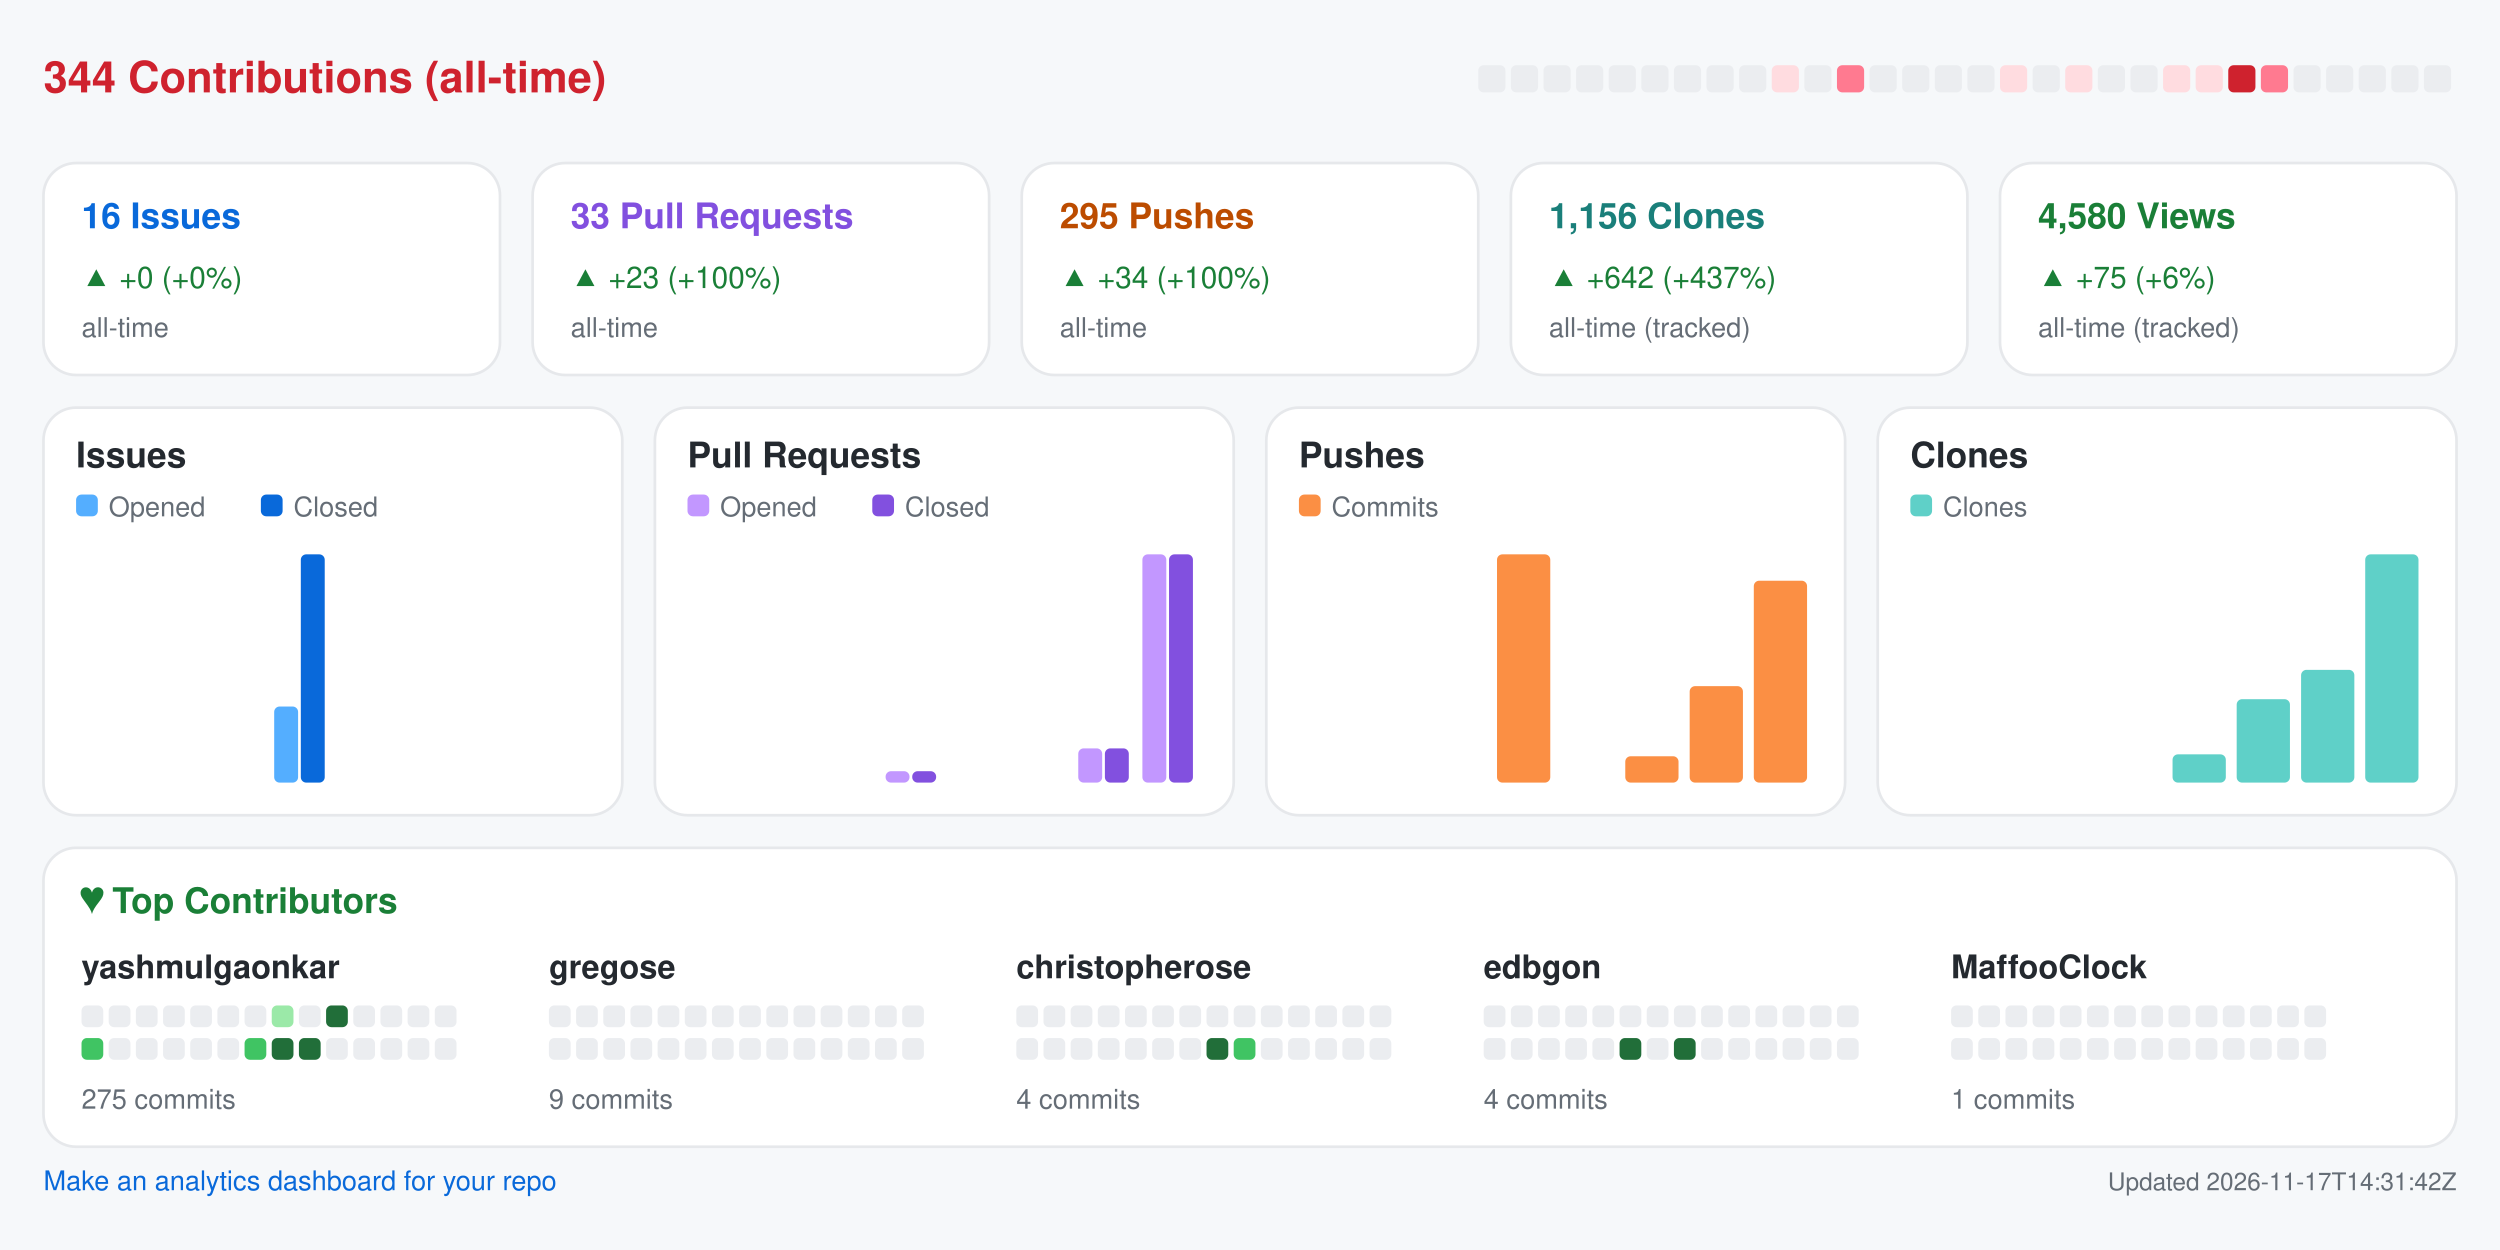
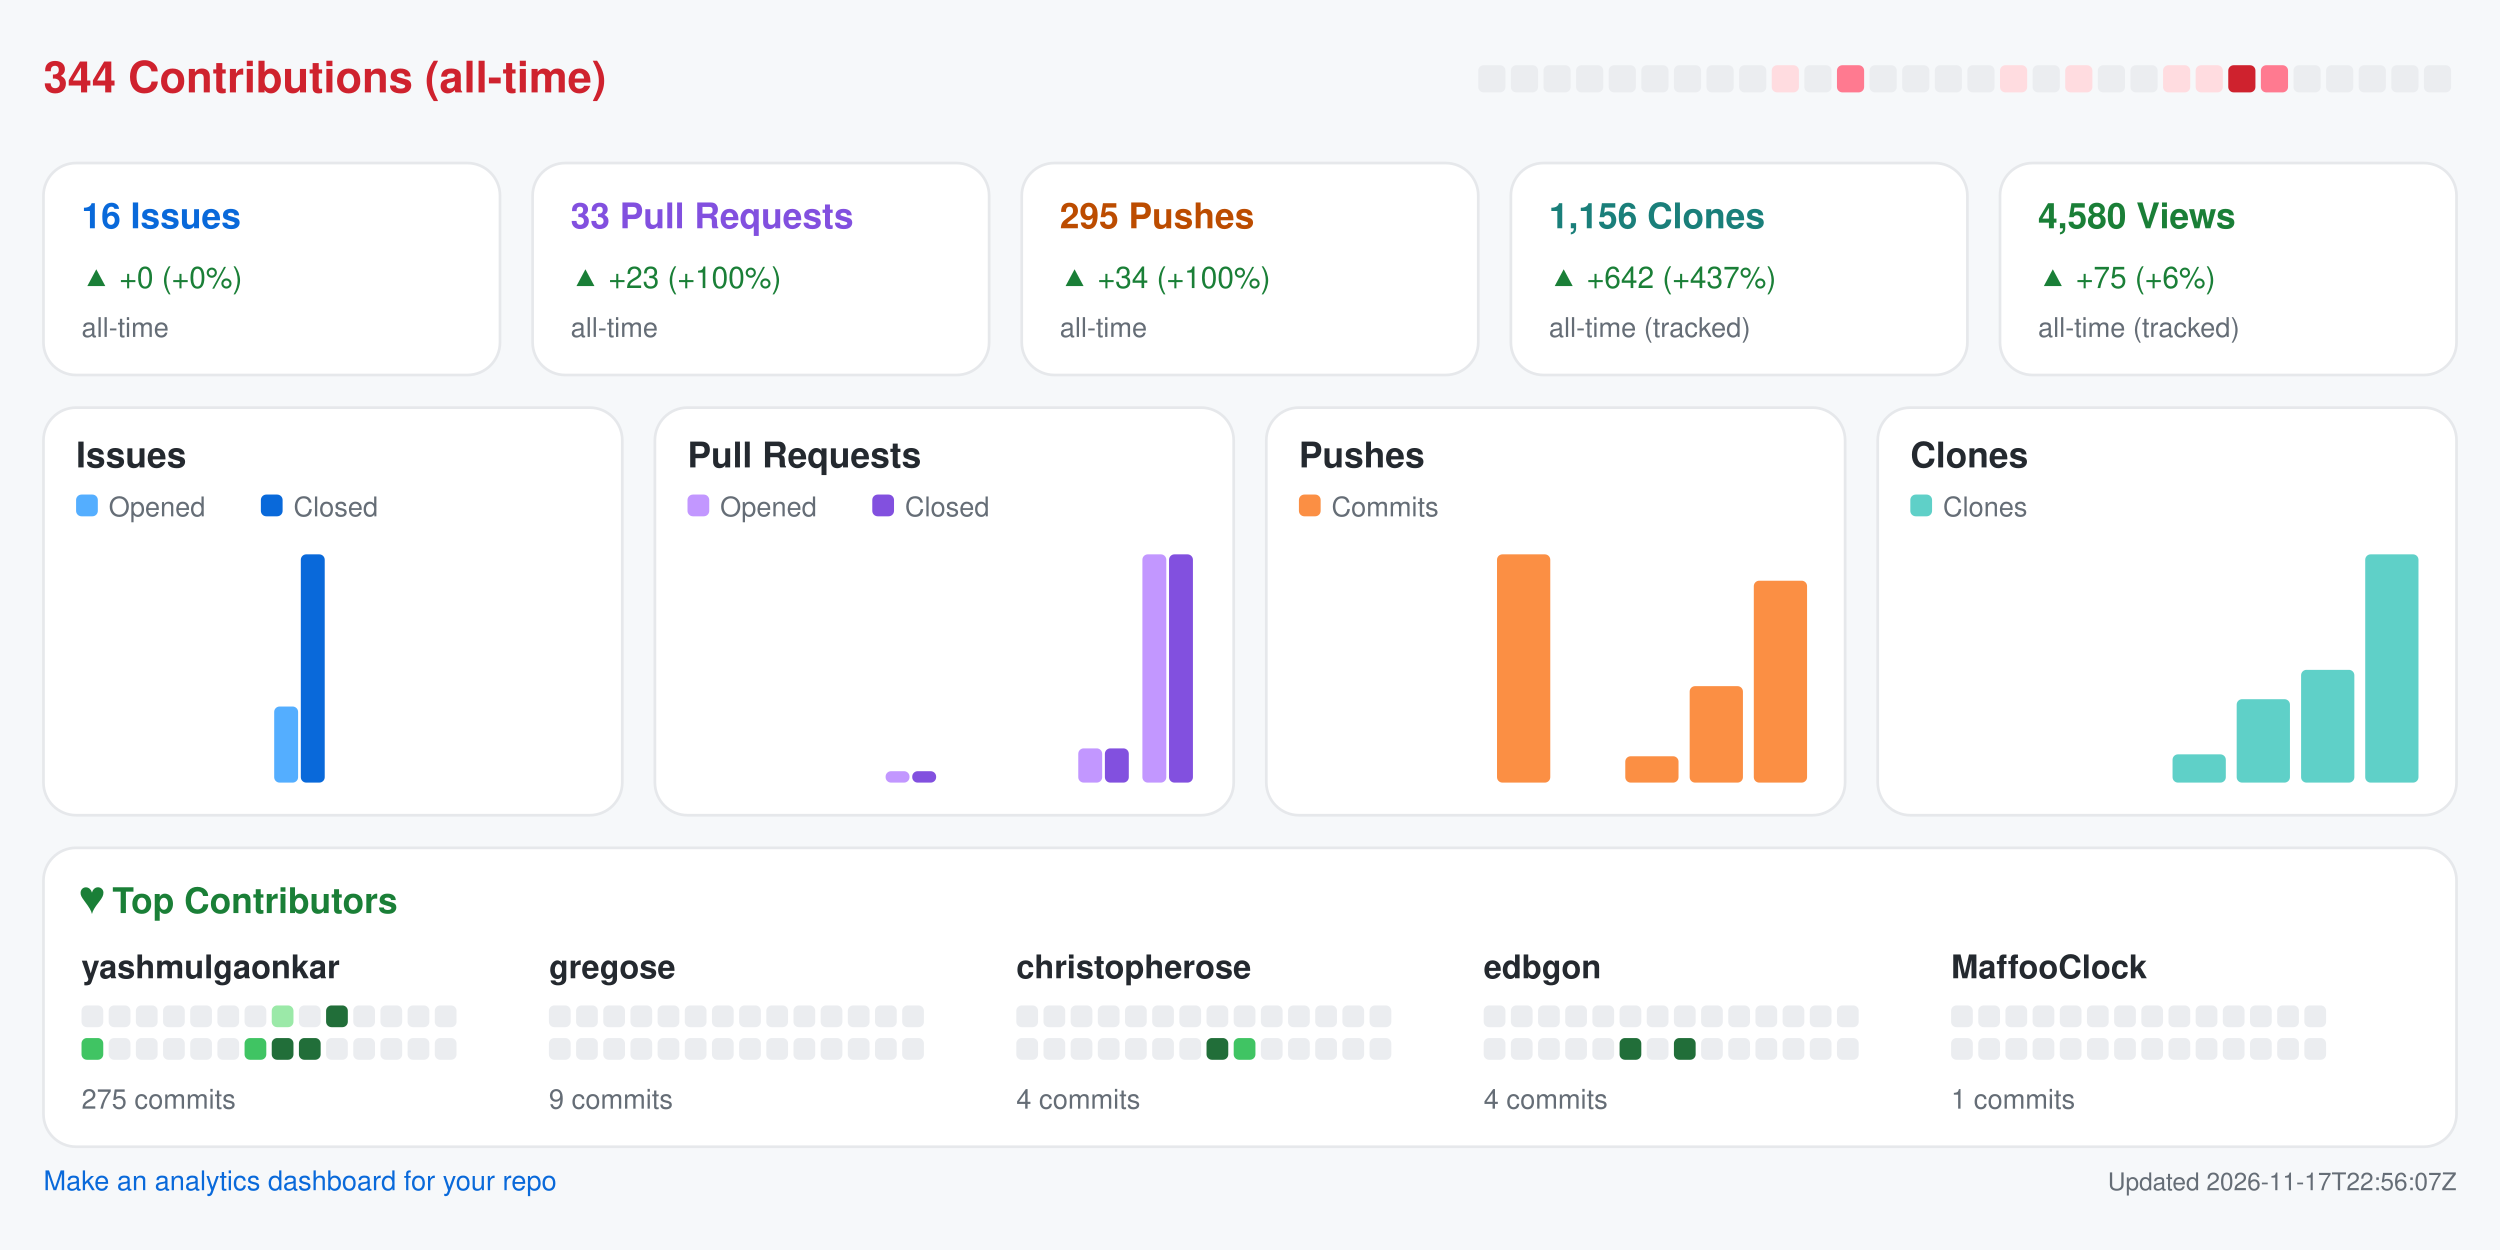
<svg xmlns="http://www.w3.org/2000/svg" width="920" height="460" viewBox="0 0 920 460" role="img" aria-label="Repository analytics for yashmulgaonkar/halo">
  <rect x="0.0" y="0.0" width="920.0" height="460.0" rx="0" fill="#f6f8fa" />
  <text x="16.0" y="34.0" fill="#cf222e" font-size="16" font-family="-apple-system,BlinkMacSystemFont,Segoe UI,Helvetica,Arial,sans-serif" font-weight="600" text-anchor="start">344 Contributions (all-time)</text>
  <rect x="544.0" y="24.0" width="10.0" height="10.0" rx="2" fill="#ebedf0" />
  <rect x="556.0" y="24.0" width="10.0" height="10.0" rx="2" fill="#ebedf0" />
  <rect x="568.0" y="24.0" width="10.0" height="10.0" rx="2" fill="#ebedf0" />
  <rect x="580.0" y="24.0" width="10.0" height="10.0" rx="2" fill="#ebedf0" />
  <rect x="592.0" y="24.0" width="10.0" height="10.0" rx="2" fill="#ebedf0" />
  <rect x="604.0" y="24.0" width="10.0" height="10.0" rx="2" fill="#ebedf0" />
  <rect x="616.0" y="24.0" width="10.0" height="10.0" rx="2" fill="#ebedf0" />
  <rect x="628.0" y="24.0" width="10.0" height="10.0" rx="2" fill="#ebedf0" />
  <rect x="640.0" y="24.0" width="10.0" height="10.0" rx="2" fill="#ebedf0" />
  <rect x="652.0" y="24.0" width="10.0" height="10.0" rx="2" fill="#ffdce0" />
  <rect x="664.0" y="24.0" width="10.0" height="10.0" rx="2" fill="#ebedf0" />
  <rect x="676.0" y="24.0" width="10.0" height="10.0" rx="2" fill="#ff7a90" />
  <rect x="688.0" y="24.0" width="10.0" height="10.0" rx="2" fill="#ebedf0" />
  <rect x="700.0" y="24.0" width="10.0" height="10.0" rx="2" fill="#ebedf0" />
  <rect x="712.0" y="24.0" width="10.0" height="10.0" rx="2" fill="#ebedf0" />
  <rect x="724.0" y="24.0" width="10.0" height="10.0" rx="2" fill="#ebedf0" />
  <rect x="736.0" y="24.0" width="10.0" height="10.0" rx="2" fill="#ffdce0" />
  <rect x="748.0" y="24.0" width="10.0" height="10.0" rx="2" fill="#ebedf0" />
  <rect x="760.0" y="24.0" width="10.0" height="10.0" rx="2" fill="#ffdce0" />
  <rect x="772.0" y="24.0" width="10.0" height="10.0" rx="2" fill="#ebedf0" />
  <rect x="784.0" y="24.0" width="10.0" height="10.0" rx="2" fill="#ebedf0" />
  <rect x="796.0" y="24.0" width="10.0" height="10.0" rx="2" fill="#ffdce0" />
  <rect x="808.0" y="24.0" width="10.0" height="10.0" rx="2" fill="#ffdce0" />
  <rect x="820.0" y="24.0" width="10.0" height="10.0" rx="2" fill="#cf222e" />
  <rect x="832.0" y="24.0" width="10.0" height="10.0" rx="2" fill="#ff7a90" />
  <rect x="844.0" y="24.0" width="10.0" height="10.0" rx="2" fill="#ebedf0" />
  <rect x="856.0" y="24.0" width="10.0" height="10.0" rx="2" fill="#ebedf0" />
  <rect x="868.0" y="24.0" width="10.0" height="10.0" rx="2" fill="#ebedf0" />
  <rect x="880.0" y="24.0" width="10.0" height="10.0" rx="2" fill="#ebedf0" />
  <rect x="892.0" y="24.0" width="10.0" height="10.0" rx="2" fill="#ebedf0" />
  <rect x="16.0" y="60.0" width="168.0" height="78.0" rx="12" fill="#ffffff" stroke="#e6e8eb" />
  <text x="30.0" y="84.0" fill="#0969da" font-size="13" font-family="-apple-system,BlinkMacSystemFont,Segoe UI,Helvetica,Arial,sans-serif" font-weight="600" text-anchor="start">16 Issues</text>
  <text x="30.0" y="106.0" fill="#1a7f37" font-size="11" font-family="-apple-system,BlinkMacSystemFont,Segoe UI,Helvetica,Arial,sans-serif" font-weight="400" text-anchor="start">▲ +0 (+0%)</text>
  <text x="30.0" y="124.0" fill="#656d76" font-size="10" font-family="-apple-system,BlinkMacSystemFont,Segoe UI,Helvetica,Arial,sans-serif" font-weight="400" text-anchor="start">all-time</text>
  <rect x="196.0" y="60.0" width="168.0" height="78.0" rx="12" fill="#ffffff" stroke="#e6e8eb" />
  <text x="210.0" y="84.0" fill="#8250df" font-size="13" font-family="-apple-system,BlinkMacSystemFont,Segoe UI,Helvetica,Arial,sans-serif" font-weight="600" text-anchor="start">33 Pull Requests</text>
  <text x="210.0" y="106.0" fill="#1a7f37" font-size="11" font-family="-apple-system,BlinkMacSystemFont,Segoe UI,Helvetica,Arial,sans-serif" font-weight="400" text-anchor="start">▲ +23 (+100%)</text>
  <text x="210.0" y="124.0" fill="#656d76" font-size="10" font-family="-apple-system,BlinkMacSystemFont,Segoe UI,Helvetica,Arial,sans-serif" font-weight="400" text-anchor="start">all-time</text>
  <rect x="376.0" y="60.0" width="168.0" height="78.0" rx="12" fill="#ffffff" stroke="#e6e8eb" />
  <text x="390.0" y="84.0" fill="#bc4c00" font-size="13" font-family="-apple-system,BlinkMacSystemFont,Segoe UI,Helvetica,Arial,sans-serif" font-weight="600" text-anchor="start">295 Pushes</text>
  <text x="390.0" y="106.0" fill="#1a7f37" font-size="11" font-family="-apple-system,BlinkMacSystemFont,Segoe UI,Helvetica,Arial,sans-serif" font-weight="400" text-anchor="start">▲ +34 (+100%)</text>
  <text x="390.0" y="124.0" fill="#656d76" font-size="10" font-family="-apple-system,BlinkMacSystemFont,Segoe UI,Helvetica,Arial,sans-serif" font-weight="400" text-anchor="start">all-time</text>
  <rect x="556.0" y="60.0" width="168.0" height="78.0" rx="12" fill="#ffffff" stroke="#e6e8eb" />
  <text x="570.0" y="84.0" fill="#1a7f7a" font-size="13" font-family="-apple-system,BlinkMacSystemFont,Segoe UI,Helvetica,Arial,sans-serif" font-weight="600" text-anchor="start">1,156 Clones</text>
  <text x="570.0" y="106.0" fill="#1a7f37" font-size="11" font-family="-apple-system,BlinkMacSystemFont,Segoe UI,Helvetica,Arial,sans-serif" font-weight="400" text-anchor="start">▲ +642 (+437%)</text>
  <text x="570.0" y="124.0" fill="#656d76" font-size="10" font-family="-apple-system,BlinkMacSystemFont,Segoe UI,Helvetica,Arial,sans-serif" font-weight="400" text-anchor="start">all-time (tracked)</text>
  <rect x="736.0" y="60.0" width="168.0" height="78.0" rx="12" fill="#ffffff" stroke="#e6e8eb" />
  <text x="750.0" y="84.0" fill="#1a7f37" font-size="13" font-family="-apple-system,BlinkMacSystemFont,Segoe UI,Helvetica,Arial,sans-serif" font-weight="600" text-anchor="start">4,580 Views</text>
  <text x="750.0" y="106.0" fill="#1a7f37" font-size="11" font-family="-apple-system,BlinkMacSystemFont,Segoe UI,Helvetica,Arial,sans-serif" font-weight="400" text-anchor="start">▲ +75 (+6%)</text>
  <text x="750.0" y="124.0" fill="#656d76" font-size="10" font-family="-apple-system,BlinkMacSystemFont,Segoe UI,Helvetica,Arial,sans-serif" font-weight="400" text-anchor="start">all-time (tracked)</text>
  <rect x="16.0" y="150.0" width="213.0" height="150.0" rx="12" fill="#ffffff" stroke="#e6e8eb" />
  <text x="28.0" y="172.0" fill="#24292f" font-size="13" font-family="-apple-system,BlinkMacSystemFont,Segoe UI,Helvetica,Arial,sans-serif" font-weight="600" text-anchor="start">Issues</text>
  <rect x="28.0" y="182.0" width="8.0" height="8.0" rx="2" fill="#54aeff" />
  <text x="40.0" y="190.0" fill="#656d76" font-size="10" font-family="-apple-system,BlinkMacSystemFont,Segoe UI,Helvetica,Arial,sans-serif" font-weight="400" text-anchor="start">Opened</text>
  <rect x="96.0" y="182.0" width="8.0" height="8.0" rx="2" fill="#0969da" />
  <text x="108.0" y="190.0" fill="#656d76" font-size="10" font-family="-apple-system,BlinkMacSystemFont,Segoe UI,Helvetica,Arial,sans-serif" font-weight="400" text-anchor="start">Closed</text>
  <rect x="30.0" y="288.0" width="8.8" height="0.0" rx="2" fill="#54aeff" />
  <rect x="39.8" y="288.0" width="8.8" height="0.0" rx="2" fill="#0969da" />
  <rect x="53.6" y="288.0" width="8.8" height="0.0" rx="2" fill="#54aeff" />
  <rect x="63.4" y="288.0" width="8.8" height="0.0" rx="2" fill="#0969da" />
  <rect x="77.2" y="288.0" width="8.8" height="0.0" rx="2" fill="#54aeff" />
  <rect x="87.1" y="288.0" width="8.8" height="0.0" rx="2" fill="#0969da" />
  <rect x="100.9" y="260.0" width="8.8" height="28.0" rx="2" fill="#54aeff" />
  <rect x="110.7" y="204.0" width="8.8" height="84.0" rx="2" fill="#0969da" />
  <rect x="124.5" y="288.0" width="8.8" height="0.0" rx="2" fill="#54aeff" />
  <rect x="134.3" y="288.0" width="8.8" height="0.0" rx="2" fill="#0969da" />
  <rect x="148.1" y="288.0" width="8.8" height="0.0" rx="2" fill="#54aeff" />
  <rect x="157.9" y="288.0" width="8.8" height="0.0" rx="2" fill="#0969da" />
  <rect x="171.8" y="288.0" width="8.8" height="0.0" rx="2" fill="#54aeff" />
  <rect x="181.6" y="288.0" width="8.8" height="0.0" rx="2" fill="#0969da" />
  <rect x="195.4" y="288.0" width="8.8" height="0.0" rx="2" fill="#54aeff" />
  <rect x="205.2" y="288.0" width="8.8" height="0.0" rx="2" fill="#0969da" />
  <rect x="241.0" y="150.0" width="213.0" height="150.0" rx="12" fill="#ffffff" stroke="#e6e8eb" />
  <text x="253.0" y="172.0" fill="#24292f" font-size="13" font-family="-apple-system,BlinkMacSystemFont,Segoe UI,Helvetica,Arial,sans-serif" font-weight="600" text-anchor="start">Pull Requests</text>
  <rect x="253.0" y="182.0" width="8.0" height="8.0" rx="2" fill="#c297ff" />
  <text x="265.0" y="190.0" fill="#656d76" font-size="10" font-family="-apple-system,BlinkMacSystemFont,Segoe UI,Helvetica,Arial,sans-serif" font-weight="400" text-anchor="start">Opened</text>
  <rect x="321.0" y="182.0" width="8.0" height="8.0" rx="2" fill="#8250df" />
  <text x="333.0" y="190.0" fill="#656d76" font-size="10" font-family="-apple-system,BlinkMacSystemFont,Segoe UI,Helvetica,Arial,sans-serif" font-weight="400" text-anchor="start">Closed</text>
  <rect x="255.0" y="288.0" width="8.8" height="0.0" rx="2" fill="#c297ff" />
  <rect x="264.8" y="288.0" width="8.8" height="0.0" rx="2" fill="#8250df" />
  <rect x="278.6" y="288.0" width="8.8" height="0.0" rx="2" fill="#c297ff" />
  <rect x="288.4" y="288.0" width="8.8" height="0.0" rx="2" fill="#8250df" />
  <rect x="302.2" y="288.0" width="8.8" height="0.0" rx="2" fill="#c297ff" />
  <rect x="312.1" y="288.0" width="8.8" height="0.0" rx="2" fill="#8250df" />
  <rect x="325.9" y="283.8" width="8.8" height="4.2" rx="2" fill="#c297ff" />
  <rect x="335.7" y="283.8" width="8.8" height="4.2" rx="2" fill="#8250df" />
  <rect x="349.5" y="288.0" width="8.8" height="0.0" rx="2" fill="#c297ff" />
  <rect x="359.3" y="288.0" width="8.8" height="0.0" rx="2" fill="#8250df" />
  <rect x="373.1" y="288.0" width="8.8" height="0.0" rx="2" fill="#c297ff" />
  <rect x="382.9" y="288.0" width="8.8" height="0.0" rx="2" fill="#8250df" />
  <rect x="396.8" y="275.4" width="8.8" height="12.6" rx="2" fill="#c297ff" />
  <rect x="406.6" y="275.4" width="8.8" height="12.6" rx="2" fill="#8250df" />
  <rect x="420.4" y="204.0" width="8.8" height="84.0" rx="2" fill="#c297ff" />
  <rect x="430.2" y="204.0" width="8.8" height="84.0" rx="2" fill="#8250df" />
  <rect x="466.0" y="150.0" width="213.0" height="150.0" rx="12" fill="#ffffff" stroke="#e6e8eb" />
  <text x="478.0" y="172.0" fill="#24292f" font-size="13" font-family="-apple-system,BlinkMacSystemFont,Segoe UI,Helvetica,Arial,sans-serif" font-weight="600" text-anchor="start">Pushes</text>
  <rect x="478.0" y="182.0" width="8.0" height="8.0" rx="2" fill="#fb8f44" />
  <text x="490.0" y="190.0" fill="#656d76" font-size="10" font-family="-apple-system,BlinkMacSystemFont,Segoe UI,Helvetica,Arial,sans-serif" font-weight="400" text-anchor="start">Commits</text>
  <rect x="480.0" y="288.0" width="19.6" height="0.0" rx="2" fill="#fb8f44" />
  <rect x="503.6" y="288.0" width="19.6" height="0.0" rx="2" fill="#fb8f44" />
  <rect x="527.2" y="288.0" width="19.6" height="0.0" rx="2" fill="#fb8f44" />
  <rect x="550.9" y="204.0" width="19.6" height="84.0" rx="2" fill="#fb8f44" />
  <rect x="574.5" y="288.0" width="19.6" height="0.0" rx="2" fill="#fb8f44" />
  <rect x="598.1" y="278.3" width="19.6" height="9.7" rx="2" fill="#fb8f44" />
  <rect x="621.8" y="252.5" width="19.6" height="35.5" rx="2" fill="#fb8f44" />
  <rect x="645.4" y="213.7" width="19.6" height="74.3" rx="2" fill="#fb8f44" />
  <rect x="691.0" y="150.0" width="213.0" height="150.0" rx="12" fill="#ffffff" stroke="#e6e8eb" />
  <text x="703.0" y="172.0" fill="#24292f" font-size="13" font-family="-apple-system,BlinkMacSystemFont,Segoe UI,Helvetica,Arial,sans-serif" font-weight="600" text-anchor="start">Clones</text>
  <rect x="703.0" y="182.0" width="8.0" height="8.0" rx="2" fill="#5fd0c8" />
  <text x="715.0" y="190.0" fill="#656d76" font-size="10" font-family="-apple-system,BlinkMacSystemFont,Segoe UI,Helvetica,Arial,sans-serif" font-weight="400" text-anchor="start">Clones</text>
  <rect x="705.0" y="288.0" width="19.6" height="0.0" rx="2" fill="#5fd0c8" />
  <rect x="728.6" y="288.0" width="19.6" height="0.0" rx="2" fill="#5fd0c8" />
  <rect x="752.2" y="288.0" width="19.6" height="0.0" rx="2" fill="#5fd0c8" />
  <rect x="775.9" y="288.0" width="19.6" height="0.0" rx="2" fill="#5fd0c8" />
  <rect x="799.5" y="277.6" width="19.6" height="10.4" rx="2" fill="#5fd0c8" />
  <rect x="823.1" y="257.3" width="19.6" height="30.7" rx="2" fill="#5fd0c8" />
  <rect x="846.8" y="246.5" width="19.6" height="41.5" rx="2" fill="#5fd0c8" />
  <rect x="870.4" y="204.0" width="19.6" height="84.0" rx="2" fill="#5fd0c8" />
  <rect x="16.0" y="312.0" width="888.0" height="110.0" rx="12" fill="#ffffff" stroke="#e6e8eb" />
  <text x="30.0" y="336.0" fill="#1a7f37" font-size="13" font-family="-apple-system,BlinkMacSystemFont,Segoe UI,Helvetica,Arial,sans-serif" font-weight="600" text-anchor="start">♥  Top Contributors</text>
  <text x="30.0" y="360.0" fill="#24292f" font-size="12" font-family="-apple-system,BlinkMacSystemFont,Segoe UI,Helvetica,Arial,sans-serif" font-weight="600" text-anchor="start">yashmulgaonkar</text>
  <rect x="30.0" y="370.0" width="8.0" height="8.0" rx="2" fill="#ebedf0" />
  <rect x="40.0" y="370.0" width="8.0" height="8.0" rx="2" fill="#ebedf0" />
  <rect x="50.0" y="370.0" width="8.0" height="8.0" rx="2" fill="#ebedf0" />
  <rect x="60.0" y="370.0" width="8.0" height="8.0" rx="2" fill="#ebedf0" />
  <rect x="70.0" y="370.0" width="8.0" height="8.0" rx="2" fill="#ebedf0" />
  <rect x="80.0" y="370.0" width="8.0" height="8.0" rx="2" fill="#ebedf0" />
  <rect x="90.0" y="370.0" width="8.0" height="8.0" rx="2" fill="#ebedf0" />
  <rect x="100.0" y="370.0" width="8.0" height="8.0" rx="2" fill="#9be9a8" />
  <rect x="110.0" y="370.0" width="8.0" height="8.0" rx="2" fill="#ebedf0" />
  <rect x="120.0" y="370.0" width="8.0" height="8.0" rx="2" fill="#216e39" />
  <rect x="130.0" y="370.0" width="8.0" height="8.0" rx="2" fill="#ebedf0" />
  <rect x="140.0" y="370.0" width="8.0" height="8.0" rx="2" fill="#ebedf0" />
  <rect x="150.0" y="370.0" width="8.0" height="8.0" rx="2" fill="#ebedf0" />
  <rect x="160.0" y="370.0" width="8.0" height="8.0" rx="2" fill="#ebedf0" />
  <rect x="30.0" y="382.0" width="8.0" height="8.0" rx="2" fill="#40c463" />
  <rect x="40.0" y="382.0" width="8.0" height="8.0" rx="2" fill="#ebedf0" />
  <rect x="50.0" y="382.0" width="8.0" height="8.0" rx="2" fill="#ebedf0" />
  <rect x="60.0" y="382.0" width="8.0" height="8.0" rx="2" fill="#ebedf0" />
  <rect x="70.0" y="382.0" width="8.0" height="8.0" rx="2" fill="#ebedf0" />
  <rect x="80.0" y="382.0" width="8.0" height="8.0" rx="2" fill="#ebedf0" />
  <rect x="90.0" y="382.0" width="8.0" height="8.0" rx="2" fill="#40c463" />
  <rect x="100.0" y="382.0" width="8.0" height="8.0" rx="2" fill="#216e39" />
  <rect x="110.0" y="382.0" width="8.0" height="8.0" rx="2" fill="#216e39" />
  <rect x="120.0" y="382.0" width="8.0" height="8.0" rx="2" fill="#ebedf0" />
  <rect x="130.0" y="382.0" width="8.0" height="8.0" rx="2" fill="#ebedf0" />
  <rect x="140.0" y="382.0" width="8.0" height="8.0" rx="2" fill="#ebedf0" />
  <rect x="150.0" y="382.0" width="8.0" height="8.0" rx="2" fill="#ebedf0" />
  <rect x="160.0" y="382.0" width="8.0" height="8.0" rx="2" fill="#ebedf0" />
  <text x="30.0" y="408.0" fill="#656d76" font-size="10" font-family="-apple-system,BlinkMacSystemFont,Segoe UI,Helvetica,Arial,sans-serif" font-weight="400" text-anchor="start">275 commits</text>
  <text x="202.0" y="360.0" fill="#24292f" font-size="12" font-family="-apple-system,BlinkMacSystemFont,Segoe UI,Helvetica,Arial,sans-serif" font-weight="600" text-anchor="start">gregose</text>
  <rect x="202.0" y="370.0" width="8.0" height="8.0" rx="2" fill="#ebedf0" />
  <rect x="212.0" y="370.0" width="8.0" height="8.0" rx="2" fill="#ebedf0" />
  <rect x="222.0" y="370.0" width="8.0" height="8.0" rx="2" fill="#ebedf0" />
  <rect x="232.0" y="370.0" width="8.0" height="8.0" rx="2" fill="#ebedf0" />
  <rect x="242.0" y="370.0" width="8.0" height="8.0" rx="2" fill="#ebedf0" />
  <rect x="252.0" y="370.0" width="8.0" height="8.0" rx="2" fill="#ebedf0" />
  <rect x="262.0" y="370.0" width="8.0" height="8.0" rx="2" fill="#ebedf0" />
  <rect x="272.0" y="370.0" width="8.0" height="8.0" rx="2" fill="#ebedf0" />
  <rect x="282.0" y="370.0" width="8.0" height="8.0" rx="2" fill="#ebedf0" />
  <rect x="292.0" y="370.0" width="8.0" height="8.0" rx="2" fill="#ebedf0" />
  <rect x="302.0" y="370.0" width="8.0" height="8.0" rx="2" fill="#ebedf0" />
  <rect x="312.0" y="370.0" width="8.0" height="8.0" rx="2" fill="#ebedf0" />
  <rect x="322.0" y="370.0" width="8.0" height="8.0" rx="2" fill="#ebedf0" />
  <rect x="332.0" y="370.0" width="8.0" height="8.0" rx="2" fill="#ebedf0" />
  <rect x="202.0" y="382.0" width="8.0" height="8.0" rx="2" fill="#ebedf0" />
  <rect x="212.0" y="382.0" width="8.0" height="8.0" rx="2" fill="#ebedf0" />
  <rect x="222.0" y="382.0" width="8.0" height="8.0" rx="2" fill="#ebedf0" />
  <rect x="232.0" y="382.0" width="8.0" height="8.0" rx="2" fill="#ebedf0" />
  <rect x="242.0" y="382.0" width="8.0" height="8.0" rx="2" fill="#ebedf0" />
  <rect x="252.0" y="382.0" width="8.0" height="8.0" rx="2" fill="#ebedf0" />
  <rect x="262.0" y="382.0" width="8.0" height="8.0" rx="2" fill="#ebedf0" />
  <rect x="272.0" y="382.0" width="8.0" height="8.0" rx="2" fill="#ebedf0" />
  <rect x="282.0" y="382.0" width="8.0" height="8.0" rx="2" fill="#ebedf0" />
  <rect x="292.0" y="382.0" width="8.0" height="8.0" rx="2" fill="#ebedf0" />
  <rect x="302.0" y="382.0" width="8.0" height="8.0" rx="2" fill="#ebedf0" />
  <rect x="312.0" y="382.0" width="8.0" height="8.0" rx="2" fill="#ebedf0" />
  <rect x="322.0" y="382.0" width="8.0" height="8.0" rx="2" fill="#ebedf0" />
  <rect x="332.0" y="382.0" width="8.0" height="8.0" rx="2" fill="#ebedf0" />
  <text x="202.0" y="408.0" fill="#656d76" font-size="10" font-family="-apple-system,BlinkMacSystemFont,Segoe UI,Helvetica,Arial,sans-serif" font-weight="400" text-anchor="start">9 commits</text>
  <text x="374.0" y="360.0" fill="#24292f" font-size="12" font-family="-apple-system,BlinkMacSystemFont,Segoe UI,Helvetica,Arial,sans-serif" font-weight="600" text-anchor="start">christopherose</text>
  <rect x="374.0" y="370.0" width="8.0" height="8.0" rx="2" fill="#ebedf0" />
  <rect x="384.0" y="370.0" width="8.0" height="8.0" rx="2" fill="#ebedf0" />
  <rect x="394.0" y="370.0" width="8.0" height="8.0" rx="2" fill="#ebedf0" />
  <rect x="404.0" y="370.0" width="8.0" height="8.0" rx="2" fill="#ebedf0" />
  <rect x="414.0" y="370.0" width="8.0" height="8.0" rx="2" fill="#ebedf0" />
  <rect x="424.0" y="370.0" width="8.0" height="8.0" rx="2" fill="#ebedf0" />
  <rect x="434.0" y="370.0" width="8.0" height="8.0" rx="2" fill="#ebedf0" />
  <rect x="444.0" y="370.0" width="8.0" height="8.0" rx="2" fill="#ebedf0" />
  <rect x="454.0" y="370.0" width="8.0" height="8.0" rx="2" fill="#ebedf0" />
  <rect x="464.0" y="370.0" width="8.0" height="8.0" rx="2" fill="#ebedf0" />
  <rect x="474.0" y="370.0" width="8.0" height="8.0" rx="2" fill="#ebedf0" />
  <rect x="484.0" y="370.0" width="8.0" height="8.0" rx="2" fill="#ebedf0" />
  <rect x="494.0" y="370.0" width="8.0" height="8.0" rx="2" fill="#ebedf0" />
  <rect x="504.0" y="370.0" width="8.0" height="8.0" rx="2" fill="#ebedf0" />
  <rect x="374.0" y="382.0" width="8.0" height="8.0" rx="2" fill="#ebedf0" />
  <rect x="384.0" y="382.0" width="8.0" height="8.0" rx="2" fill="#ebedf0" />
  <rect x="394.0" y="382.0" width="8.0" height="8.0" rx="2" fill="#ebedf0" />
  <rect x="404.0" y="382.0" width="8.0" height="8.0" rx="2" fill="#ebedf0" />
  <rect x="414.0" y="382.0" width="8.0" height="8.0" rx="2" fill="#ebedf0" />
  <rect x="424.0" y="382.0" width="8.0" height="8.0" rx="2" fill="#ebedf0" />
  <rect x="434.0" y="382.0" width="8.0" height="8.0" rx="2" fill="#ebedf0" />
  <rect x="444.0" y="382.0" width="8.0" height="8.0" rx="2" fill="#216e39" />
  <rect x="454.0" y="382.0" width="8.0" height="8.0" rx="2" fill="#40c463" />
  <rect x="464.0" y="382.0" width="8.0" height="8.0" rx="2" fill="#ebedf0" />
  <rect x="474.0" y="382.0" width="8.0" height="8.0" rx="2" fill="#ebedf0" />
  <rect x="484.0" y="382.0" width="8.0" height="8.0" rx="2" fill="#ebedf0" />
  <rect x="494.0" y="382.0" width="8.0" height="8.0" rx="2" fill="#ebedf0" />
  <rect x="504.0" y="382.0" width="8.0" height="8.0" rx="2" fill="#ebedf0" />
  <text x="374.0" y="408.0" fill="#656d76" font-size="10" font-family="-apple-system,BlinkMacSystemFont,Segoe UI,Helvetica,Arial,sans-serif" font-weight="400" text-anchor="start">4 commits</text>
  <text x="546.0" y="360.0" fill="#24292f" font-size="12" font-family="-apple-system,BlinkMacSystemFont,Segoe UI,Helvetica,Arial,sans-serif" font-weight="600" text-anchor="start">edbgon</text>
  <rect x="546.0" y="370.0" width="8.0" height="8.0" rx="2" fill="#ebedf0" />
  <rect x="556.0" y="370.0" width="8.0" height="8.0" rx="2" fill="#ebedf0" />
  <rect x="566.0" y="370.0" width="8.0" height="8.0" rx="2" fill="#ebedf0" />
  <rect x="576.0" y="370.0" width="8.0" height="8.0" rx="2" fill="#ebedf0" />
  <rect x="586.0" y="370.0" width="8.0" height="8.0" rx="2" fill="#ebedf0" />
  <rect x="596.0" y="370.0" width="8.0" height="8.0" rx="2" fill="#ebedf0" />
  <rect x="606.0" y="370.0" width="8.0" height="8.0" rx="2" fill="#ebedf0" />
  <rect x="616.0" y="370.0" width="8.0" height="8.0" rx="2" fill="#ebedf0" />
  <rect x="626.0" y="370.0" width="8.0" height="8.0" rx="2" fill="#ebedf0" />
  <rect x="636.0" y="370.0" width="8.0" height="8.0" rx="2" fill="#ebedf0" />
  <rect x="646.0" y="370.0" width="8.0" height="8.0" rx="2" fill="#ebedf0" />
  <rect x="656.0" y="370.0" width="8.0" height="8.0" rx="2" fill="#ebedf0" />
  <rect x="666.0" y="370.0" width="8.0" height="8.0" rx="2" fill="#ebedf0" />
  <rect x="676.0" y="370.0" width="8.0" height="8.0" rx="2" fill="#ebedf0" />
  <rect x="546.0" y="382.0" width="8.0" height="8.0" rx="2" fill="#ebedf0" />
  <rect x="556.0" y="382.0" width="8.0" height="8.0" rx="2" fill="#ebedf0" />
  <rect x="566.0" y="382.0" width="8.0" height="8.0" rx="2" fill="#ebedf0" />
  <rect x="576.0" y="382.0" width="8.0" height="8.0" rx="2" fill="#ebedf0" />
  <rect x="586.0" y="382.0" width="8.0" height="8.0" rx="2" fill="#ebedf0" />
  <rect x="596.0" y="382.0" width="8.0" height="8.0" rx="2" fill="#216e39" />
  <rect x="606.0" y="382.0" width="8.0" height="8.0" rx="2" fill="#ebedf0" />
  <rect x="616.0" y="382.0" width="8.0" height="8.0" rx="2" fill="#216e39" />
  <rect x="626.0" y="382.0" width="8.0" height="8.0" rx="2" fill="#ebedf0" />
  <rect x="636.0" y="382.0" width="8.0" height="8.0" rx="2" fill="#ebedf0" />
  <rect x="646.0" y="382.0" width="8.0" height="8.0" rx="2" fill="#ebedf0" />
  <rect x="656.0" y="382.0" width="8.0" height="8.0" rx="2" fill="#ebedf0" />
  <rect x="666.0" y="382.0" width="8.0" height="8.0" rx="2" fill="#ebedf0" />
  <rect x="676.0" y="382.0" width="8.0" height="8.0" rx="2" fill="#ebedf0" />
  <text x="546.0" y="408.0" fill="#656d76" font-size="10" font-family="-apple-system,BlinkMacSystemFont,Segoe UI,Helvetica,Arial,sans-serif" font-weight="400" text-anchor="start">4 commits</text>
  <text x="718.0" y="360.0" fill="#24292f" font-size="12" font-family="-apple-system,BlinkMacSystemFont,Segoe UI,Helvetica,Arial,sans-serif" font-weight="600" text-anchor="start">MaffooClock</text>
  <rect x="718.0" y="370.0" width="8.0" height="8.0" rx="2" fill="#ebedf0" />
  <rect x="728.0" y="370.0" width="8.0" height="8.0" rx="2" fill="#ebedf0" />
  <rect x="738.0" y="370.0" width="8.0" height="8.0" rx="2" fill="#ebedf0" />
  <rect x="748.0" y="370.0" width="8.0" height="8.0" rx="2" fill="#ebedf0" />
  <rect x="758.0" y="370.0" width="8.0" height="8.0" rx="2" fill="#ebedf0" />
  <rect x="768.0" y="370.0" width="8.0" height="8.0" rx="2" fill="#ebedf0" />
  <rect x="778.0" y="370.0" width="8.0" height="8.0" rx="2" fill="#ebedf0" />
  <rect x="788.0" y="370.0" width="8.0" height="8.0" rx="2" fill="#ebedf0" />
  <rect x="798.0" y="370.0" width="8.0" height="8.0" rx="2" fill="#ebedf0" />
  <rect x="808.0" y="370.0" width="8.0" height="8.0" rx="2" fill="#ebedf0" />
  <rect x="818.0" y="370.0" width="8.0" height="8.0" rx="2" fill="#ebedf0" />
  <rect x="828.0" y="370.0" width="8.0" height="8.0" rx="2" fill="#ebedf0" />
  <rect x="838.0" y="370.0" width="8.0" height="8.0" rx="2" fill="#ebedf0" />
  <rect x="848.0" y="370.0" width="8.0" height="8.0" rx="2" fill="#ebedf0" />
  <rect x="718.0" y="382.0" width="8.0" height="8.0" rx="2" fill="#ebedf0" />
  <rect x="728.0" y="382.0" width="8.0" height="8.0" rx="2" fill="#ebedf0" />
  <rect x="738.0" y="382.0" width="8.0" height="8.0" rx="2" fill="#ebedf0" />
  <rect x="748.0" y="382.0" width="8.0" height="8.0" rx="2" fill="#ebedf0" />
  <rect x="758.0" y="382.0" width="8.0" height="8.0" rx="2" fill="#ebedf0" />
  <rect x="768.0" y="382.0" width="8.0" height="8.0" rx="2" fill="#ebedf0" />
  <rect x="778.0" y="382.0" width="8.0" height="8.0" rx="2" fill="#ebedf0" />
  <rect x="788.0" y="382.0" width="8.0" height="8.0" rx="2" fill="#ebedf0" />
  <rect x="798.0" y="382.0" width="8.0" height="8.0" rx="2" fill="#ebedf0" />
  <rect x="808.0" y="382.0" width="8.0" height="8.0" rx="2" fill="#ebedf0" />
  <rect x="818.0" y="382.0" width="8.0" height="8.0" rx="2" fill="#ebedf0" />
  <rect x="828.0" y="382.0" width="8.0" height="8.0" rx="2" fill="#ebedf0" />
  <rect x="838.0" y="382.0" width="8.0" height="8.0" rx="2" fill="#ebedf0" />
  <rect x="848.0" y="382.0" width="8.0" height="8.0" rx="2" fill="#ebedf0" />
  <text x="718.0" y="408.0" fill="#656d76" font-size="10" font-family="-apple-system,BlinkMacSystemFont,Segoe UI,Helvetica,Arial,sans-serif" font-weight="400" text-anchor="start">1 commits</text>
  <a href="https://github.com/yashmulgaonkar/repo-analytics" target="_blank" rel="noopener noreferrer">
    <text x="16.0" y="438.0" fill="#0969da" font-size="10" font-family="-apple-system,BlinkMacSystemFont,Segoe UI,Helvetica,Arial,sans-serif" font-weight="400" text-anchor="start">Make an analytics dashboard for your repo</text>
  </a>
-   <text x="904.0" y="438.0" fill="#656d76" font-size="9" font-family="-apple-system,BlinkMacSystemFont,Segoe UI,Helvetica,Arial,sans-serif" font-weight="400" text-anchor="end">Updated 2026-11-17T14:31:42Z</text>
+   <text x="904.0" y="438.0" fill="#656d76" font-size="9" font-family="-apple-system,BlinkMacSystemFont,Segoe UI,Helvetica,Arial,sans-serif" font-weight="400" text-anchor="end">Updated 2026-11-17T22:56:07Z</text>
</svg>
